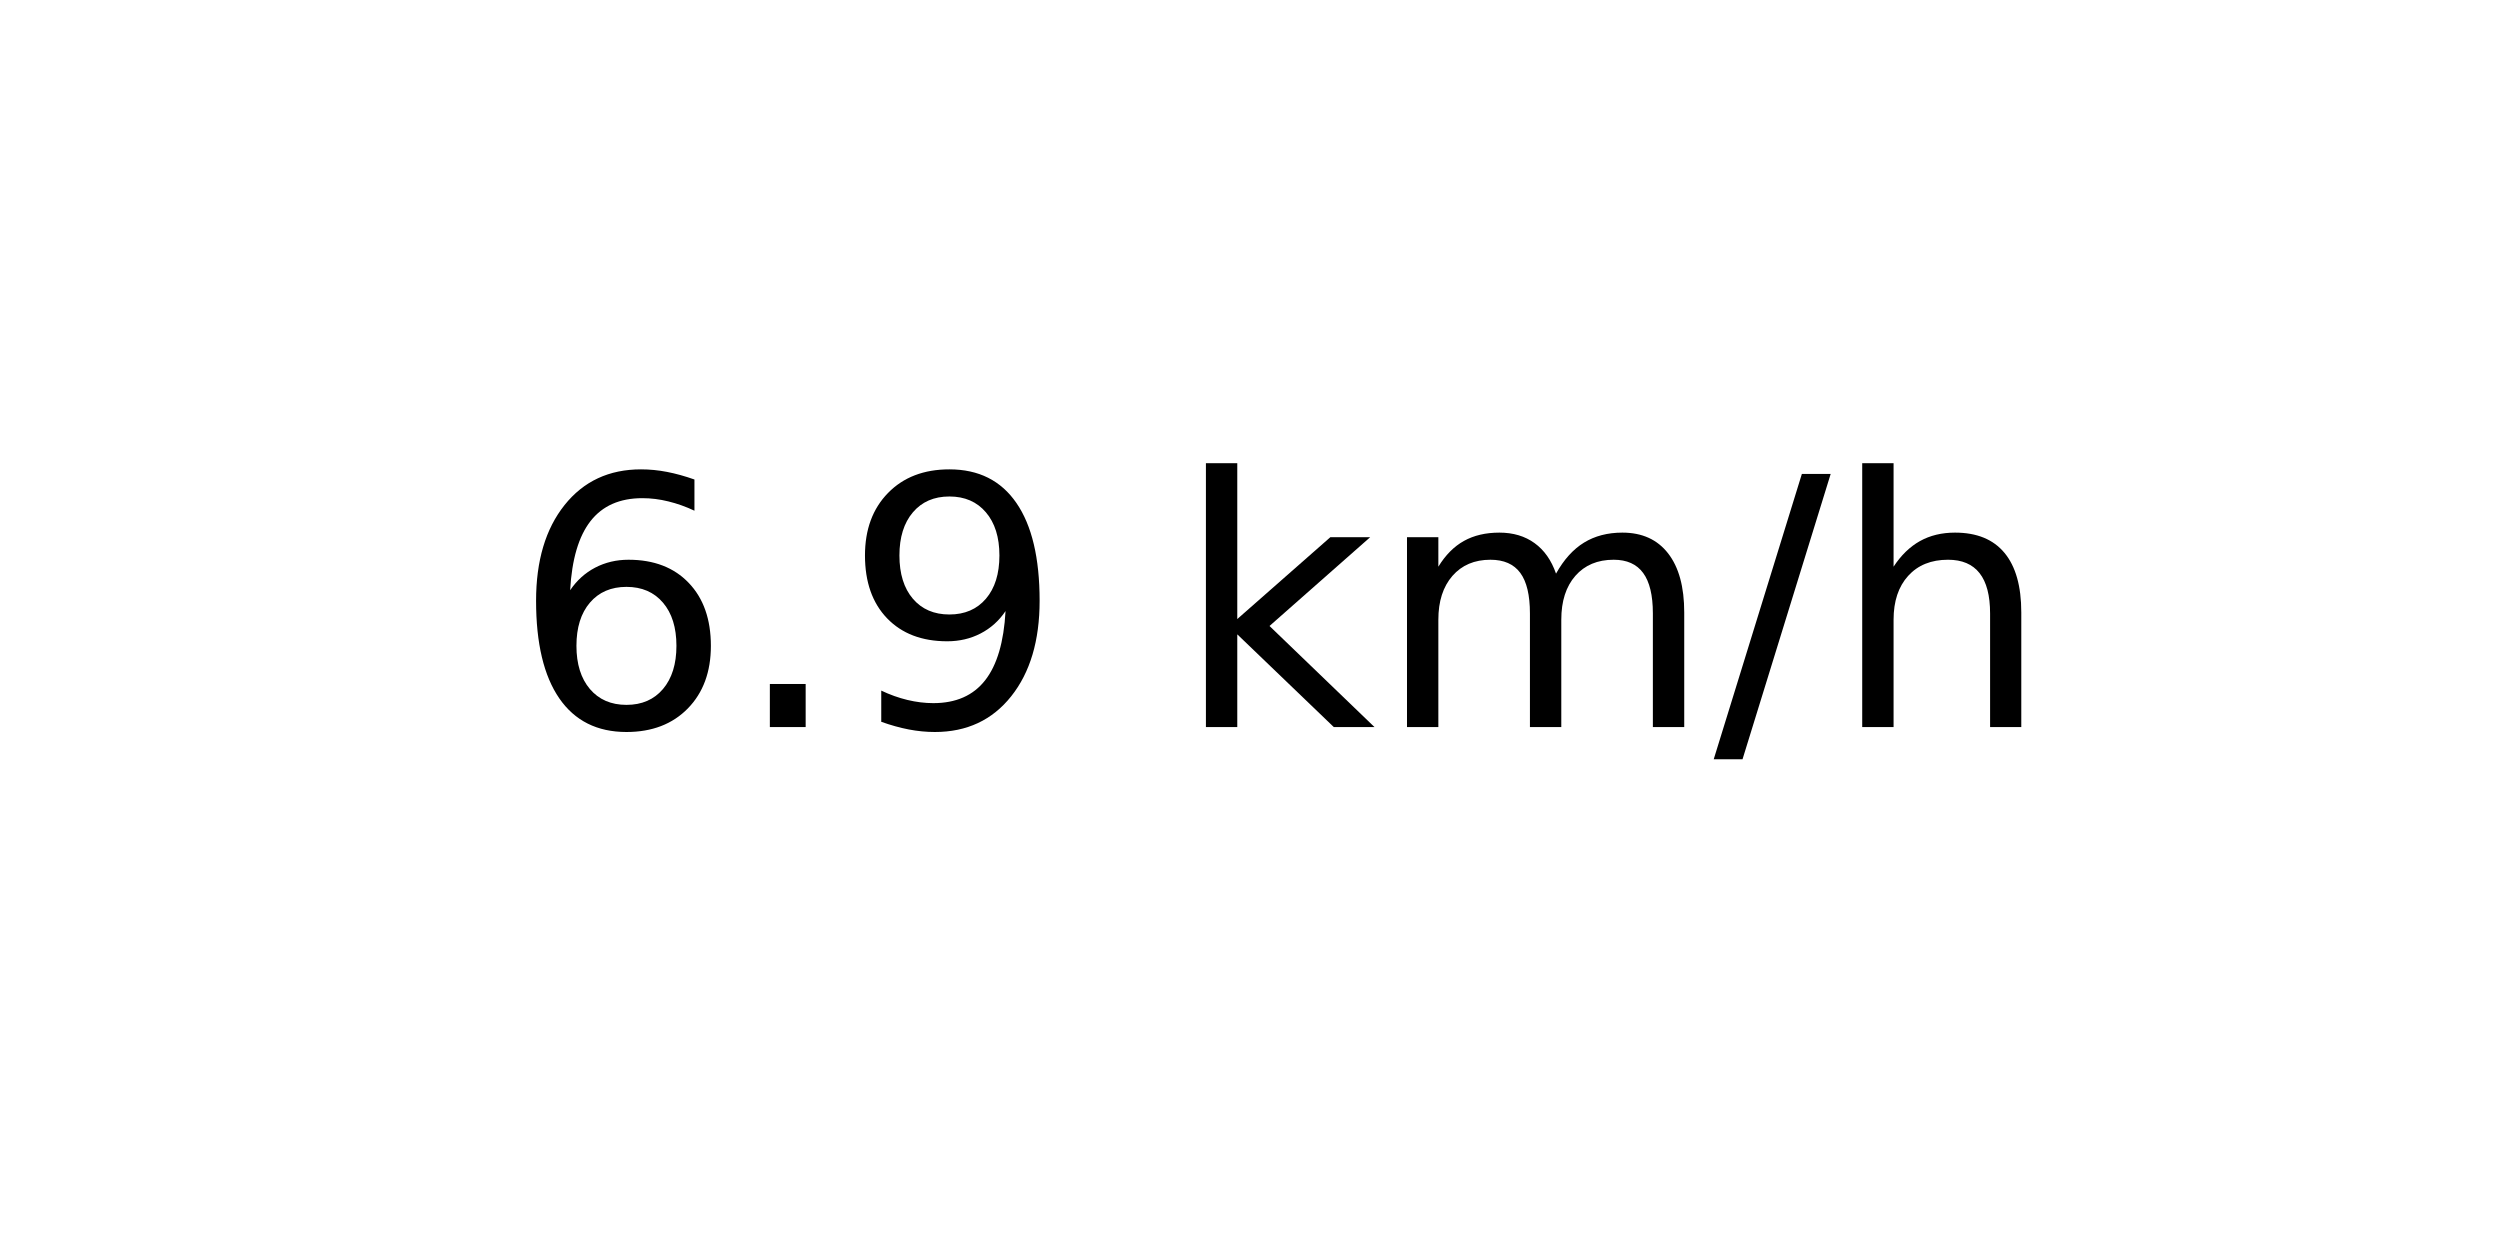
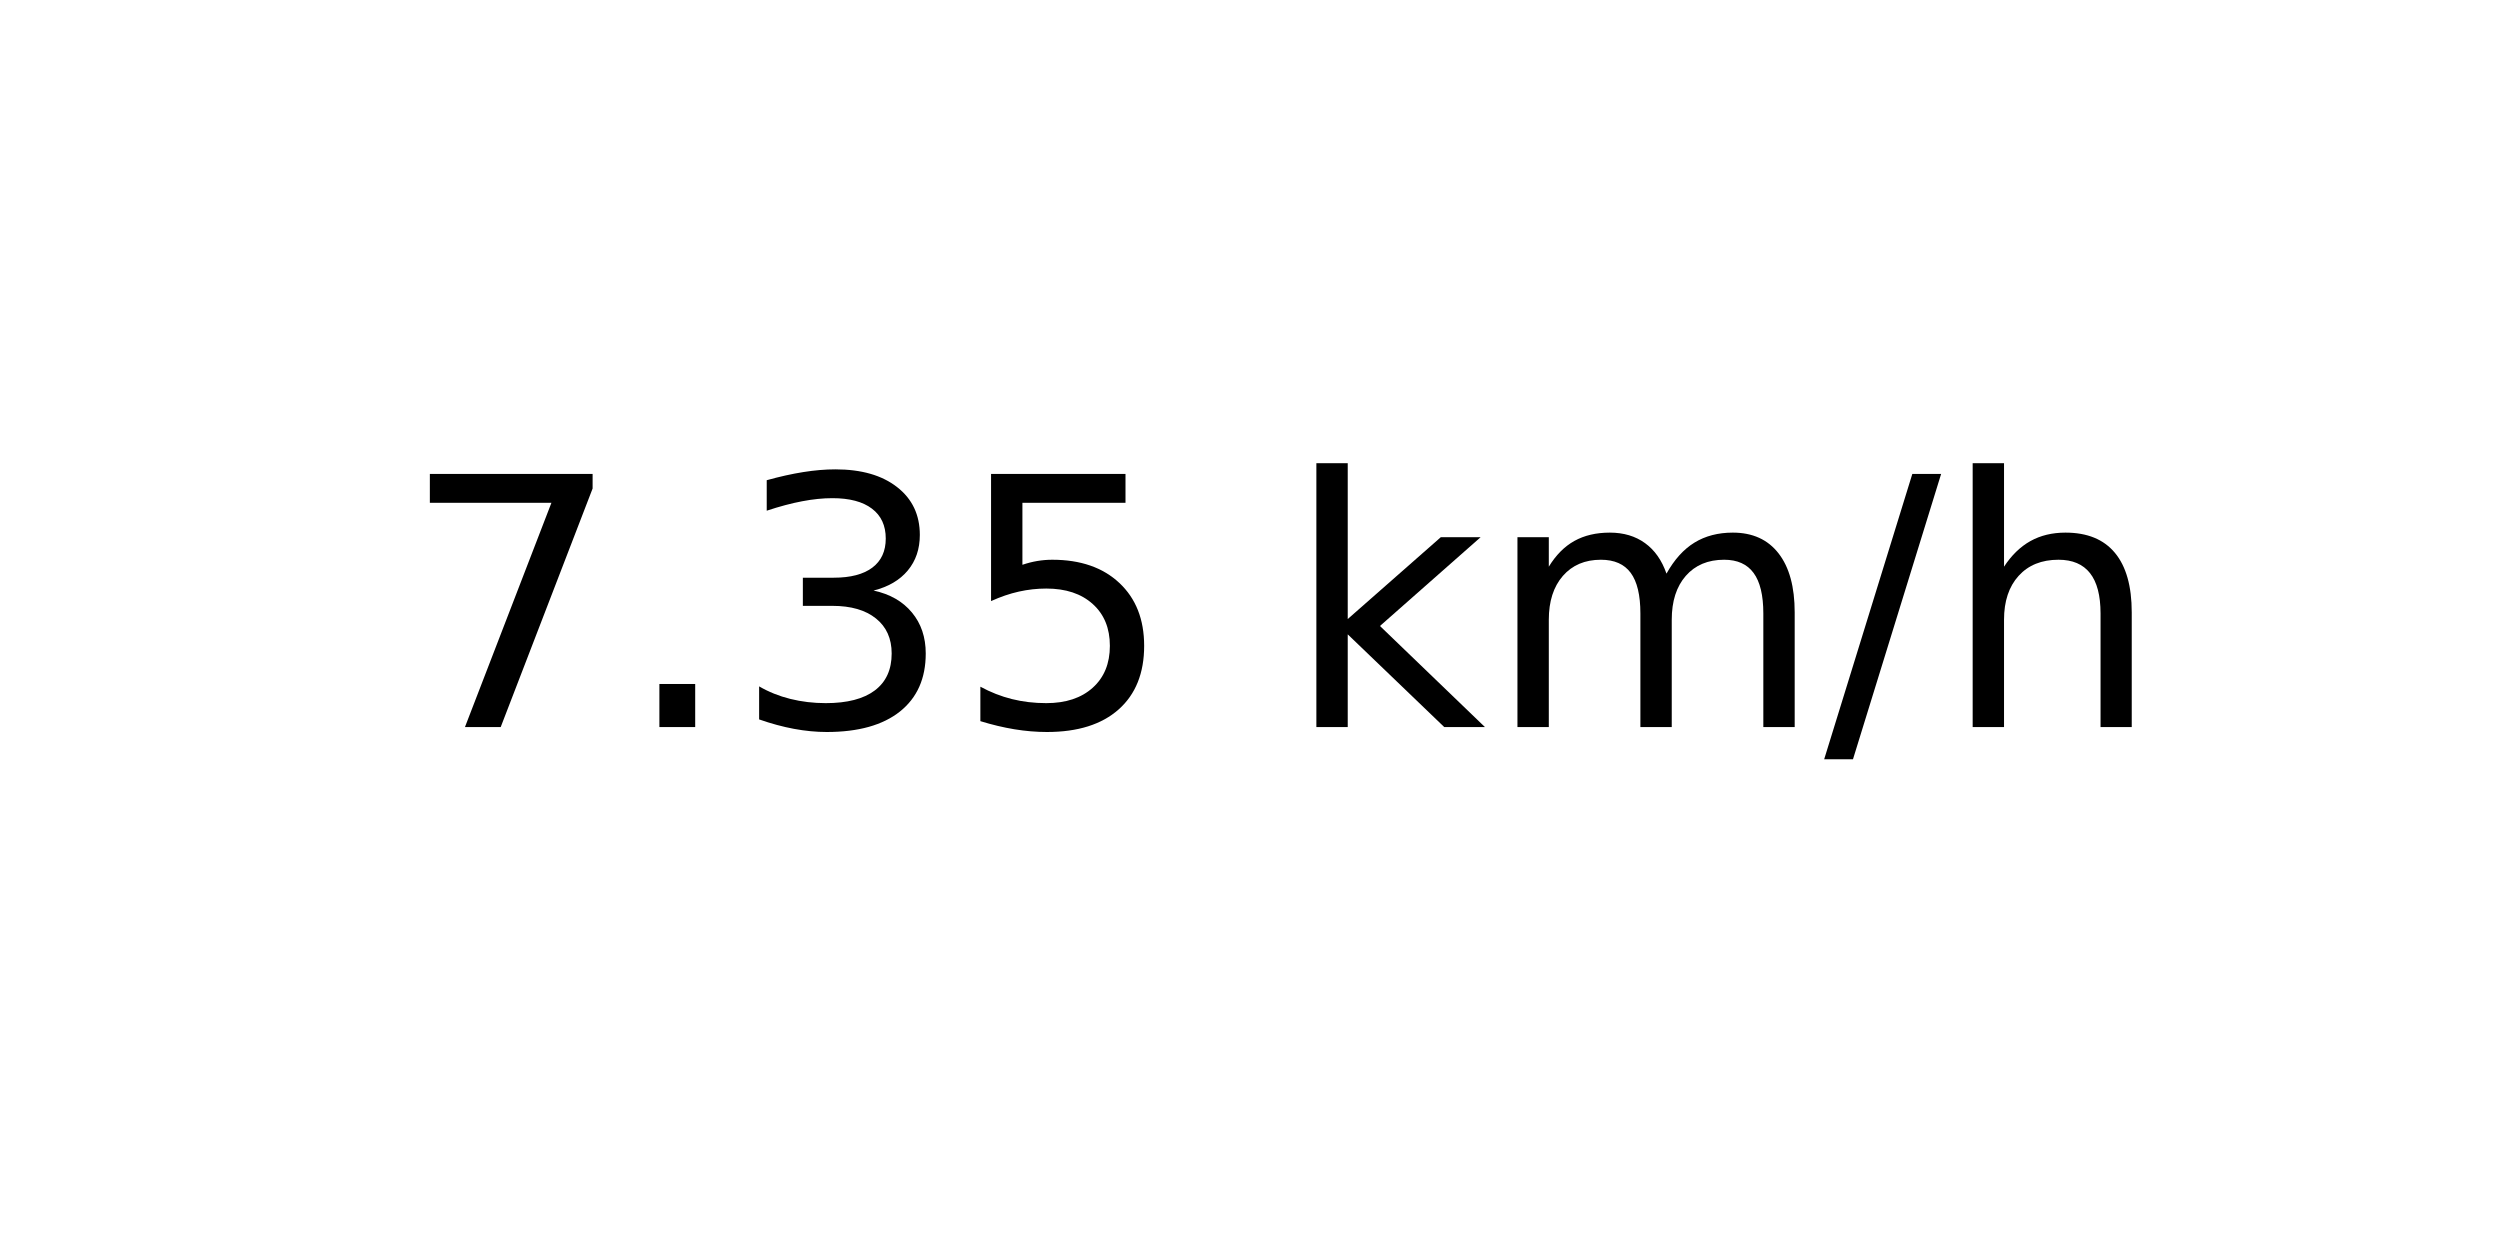
<svg xmlns="http://www.w3.org/2000/svg" xmlns:xlink="http://www.w3.org/1999/xlink" width="72pt" height="36pt" viewBox="0 0 72 36" version="1.1">
  <defs>
    <style type="text/css">*{stroke-linejoin: round; stroke-linecap: butt}</style>
  </defs>
  <g id="figure_1">
    <g id="axes_1">
      <g id="text_1">
-         <g transform="translate(14.74062 20.93937) scale(0.1 -0.1)">
+         <g transform="translate(11.55937 20.93937) scale(0.1 -0.1)">
          <defs>
-             <path id="DejaVuSans-36" d="M 2113 2584  Q 1688 2584 1439 2293  Q 1191 2003 1191 1497  Q 1191 994 1439 701  Q 1688 409 2113 409  Q 2538 409 2786 701  Q 3034 994 3034 1497  Q 3034 2003 2786 2293  Q 2538 2584 2113 2584  z M 3366 4563  L 3366 3988  Q 3128 4100 2886 4159  Q 2644 4219 2406 4219  Q 1781 4219 1451 3797  Q 1122 3375 1075 2522  Q 1259 2794 1537 2939  Q 1816 3084 2150 3084  Q 2853 3084 3261 2657  Q 3669 2231 3669 1497  Q 3669 778 3244 343  Q 2819 -91 2113 -91  Q 1303 -91 875 529  Q 447 1150 447 2328  Q 447 3434 972 4092  Q 1497 4750 2381 4750  Q 2619 4750 2861 4703  Q 3103 4656 3366 4563  z " transform="scale(0.015625)" />
+             <path id="DejaVuSans-37" d="M 525 4666  L 3525 4666  L 3525 4397  L 1831 0  L 1172 0  L 2766 4134  L 525 4134  L 525 4666  z " transform="scale(0.015625)" />
            <path id="DejaVuSans-2e" d="M 684 794  L 1344 794  L 1344 0  L 684 0  L 684 794  z " transform="scale(0.015625)" />
-             <path id="DejaVuSans-39" d="M 703 97  L 703 672  Q 941 559 1184 500  Q 1428 441 1663 441  Q 2288 441 2617 861  Q 2947 1281 2994 2138  Q 2813 1869 2534 1725  Q 2256 1581 1919 1581  Q 1219 1581 811 2004  Q 403 2428 403 3163  Q 403 3881 828 4315  Q 1253 4750 1959 4750  Q 2769 4750 3195 4129  Q 3622 3509 3622 2328  Q 3622 1225 3098 567  Q 2575 -91 1691 -91  Q 1453 -91 1209 -44  Q 966 3 703 97  z M 1959 2075  Q 2384 2075 2632 2365  Q 2881 2656 2881 3163  Q 2881 3666 2632 3958  Q 2384 4250 1959 4250  Q 1534 4250 1286 3958  Q 1038 3666 1038 3163  Q 1038 2656 1286 2365  Q 1534 2075 1959 2075  z " transform="scale(0.015625)" />
+             <path id="DejaVuSans-33" d="M 2597 2516  Q 3050 2419 3304 2112  Q 3559 1806 3559 1356  Q 3559 666 3084 287  Q 2609 -91 1734 -91  Q 1441 -91 1130 -33  Q 819 25 488 141  L 488 750  Q 750 597 1062 519  Q 1375 441 1716 441  Q 2309 441 2620 675  Q 2931 909 2931 1356  Q 2931 1769 2642 2001  Q 2353 2234 1838 2234  L 1294 2234  L 1294 2753  L 1863 2753  Q 2328 2753 2575 2939  Q 2822 3125 2822 3475  Q 2822 3834 2567 4026  Q 2313 4219 1838 4219  Q 1578 4219 1281 4162  Q 984 4106 628 3988  L 628 4550  Q 988 4650 1302 4700  Q 1616 4750 1894 4750  Q 2613 4750 3031 4423  Q 3450 4097 3450 3541  Q 3450 3153 3228 2886  Q 3006 2619 2597 2516  z " transform="scale(0.015625)" />
+             <path id="DejaVuSans-35" d="M 691 4666  L 3169 4666  L 3169 4134  L 1269 4134  L 1269 2991  Q 1406 3038 1543 3061  Q 1681 3084 1819 3084  Q 2600 3084 3056 2656  Q 3513 2228 3513 1497  Q 3513 744 3044 326  Q 2575 -91 1722 -91  Q 1428 -91 1123 -41  Q 819 9 494 109  L 494 744  Q 775 591 1075 516  Q 1375 441 1709 441  Q 2250 441 2565 725  Q 2881 1009 2881 1497  Q 2881 1984 2565 2268  Q 2250 2553 1709 2553  Q 1456 2553 1204 2497  Q 953 2441 691 2322  L 691 4666  z " transform="scale(0.015625)" />
            <path id="DejaVuSans-20" transform="scale(0.015625)" />
            <path id="DejaVuSans-6b" d="M 581 4863  L 1159 4863  L 1159 1991  L 2875 3500  L 3609 3500  L 1753 1863  L 3688 0  L 2938 0  L 1159 1709  L 1159 0  L 581 0  L 581 4863  z " transform="scale(0.015625)" />
            <path id="DejaVuSans-6d" d="M 3328 2828  Q 3544 3216 3844 3400  Q 4144 3584 4550 3584  Q 5097 3584 5394 3201  Q 5691 2819 5691 2113  L 5691 0  L 5113 0  L 5113 2094  Q 5113 2597 4934 2840  Q 4756 3084 4391 3084  Q 3944 3084 3684 2787  Q 3425 2491 3425 1978  L 3425 0  L 2847 0  L 2847 2094  Q 2847 2600 2669 2842  Q 2491 3084 2119 3084  Q 1678 3084 1418 2786  Q 1159 2488 1159 1978  L 1159 0  L 581 0  L 581 3500  L 1159 3500  L 1159 2956  Q 1356 3278 1631 3431  Q 1906 3584 2284 3584  Q 2666 3584 2933 3390  Q 3200 3197 3328 2828  z " transform="scale(0.015625)" />
            <path id="DejaVuSans-2f" d="M 1625 4666  L 2156 4666  L 531 -594  L 0 -594  L 1625 4666  z " transform="scale(0.015625)" />
            <path id="DejaVuSans-68" d="M 3513 2113  L 3513 0  L 2938 0  L 2938 2094  Q 2938 2591 2744 2837  Q 2550 3084 2163 3084  Q 1697 3084 1428 2787  Q 1159 2491 1159 1978  L 1159 0  L 581 0  L 581 4863  L 1159 4863  L 1159 2956  Q 1366 3272 1645 3428  Q 1925 3584 2291 3584  Q 2894 3584 3203 3211  Q 3513 2838 3513 2113  z " transform="scale(0.015625)" />
          </defs>
-           <use xlink:href="#DejaVuSans-36" />
+           <use xlink:href="#DejaVuSans-37" />
          <use xlink:href="#DejaVuSans-2e" x="63.623" />
-           <use xlink:href="#DejaVuSans-39" x="95.41" />
-           <use xlink:href="#DejaVuSans-20" x="159.033" />
-           <use xlink:href="#DejaVuSans-6b" x="190.82" />
-           <use xlink:href="#DejaVuSans-6d" x="248.73" />
-           <use xlink:href="#DejaVuSans-2f" x="346.143" />
-           <use xlink:href="#DejaVuSans-68" x="379.834" />
+           <use xlink:href="#DejaVuSans-33" x="95.41" />
+           <use xlink:href="#DejaVuSans-35" x="159.033" />
+           <use xlink:href="#DejaVuSans-20" x="222.656" />
+           <use xlink:href="#DejaVuSans-6b" x="254.443" />
+           <use xlink:href="#DejaVuSans-6d" x="312.354" />
+           <use xlink:href="#DejaVuSans-2f" x="409.766" />
+           <use xlink:href="#DejaVuSans-68" x="443.457" />
        </g>
      </g>
    </g>
  </g>
</svg>
